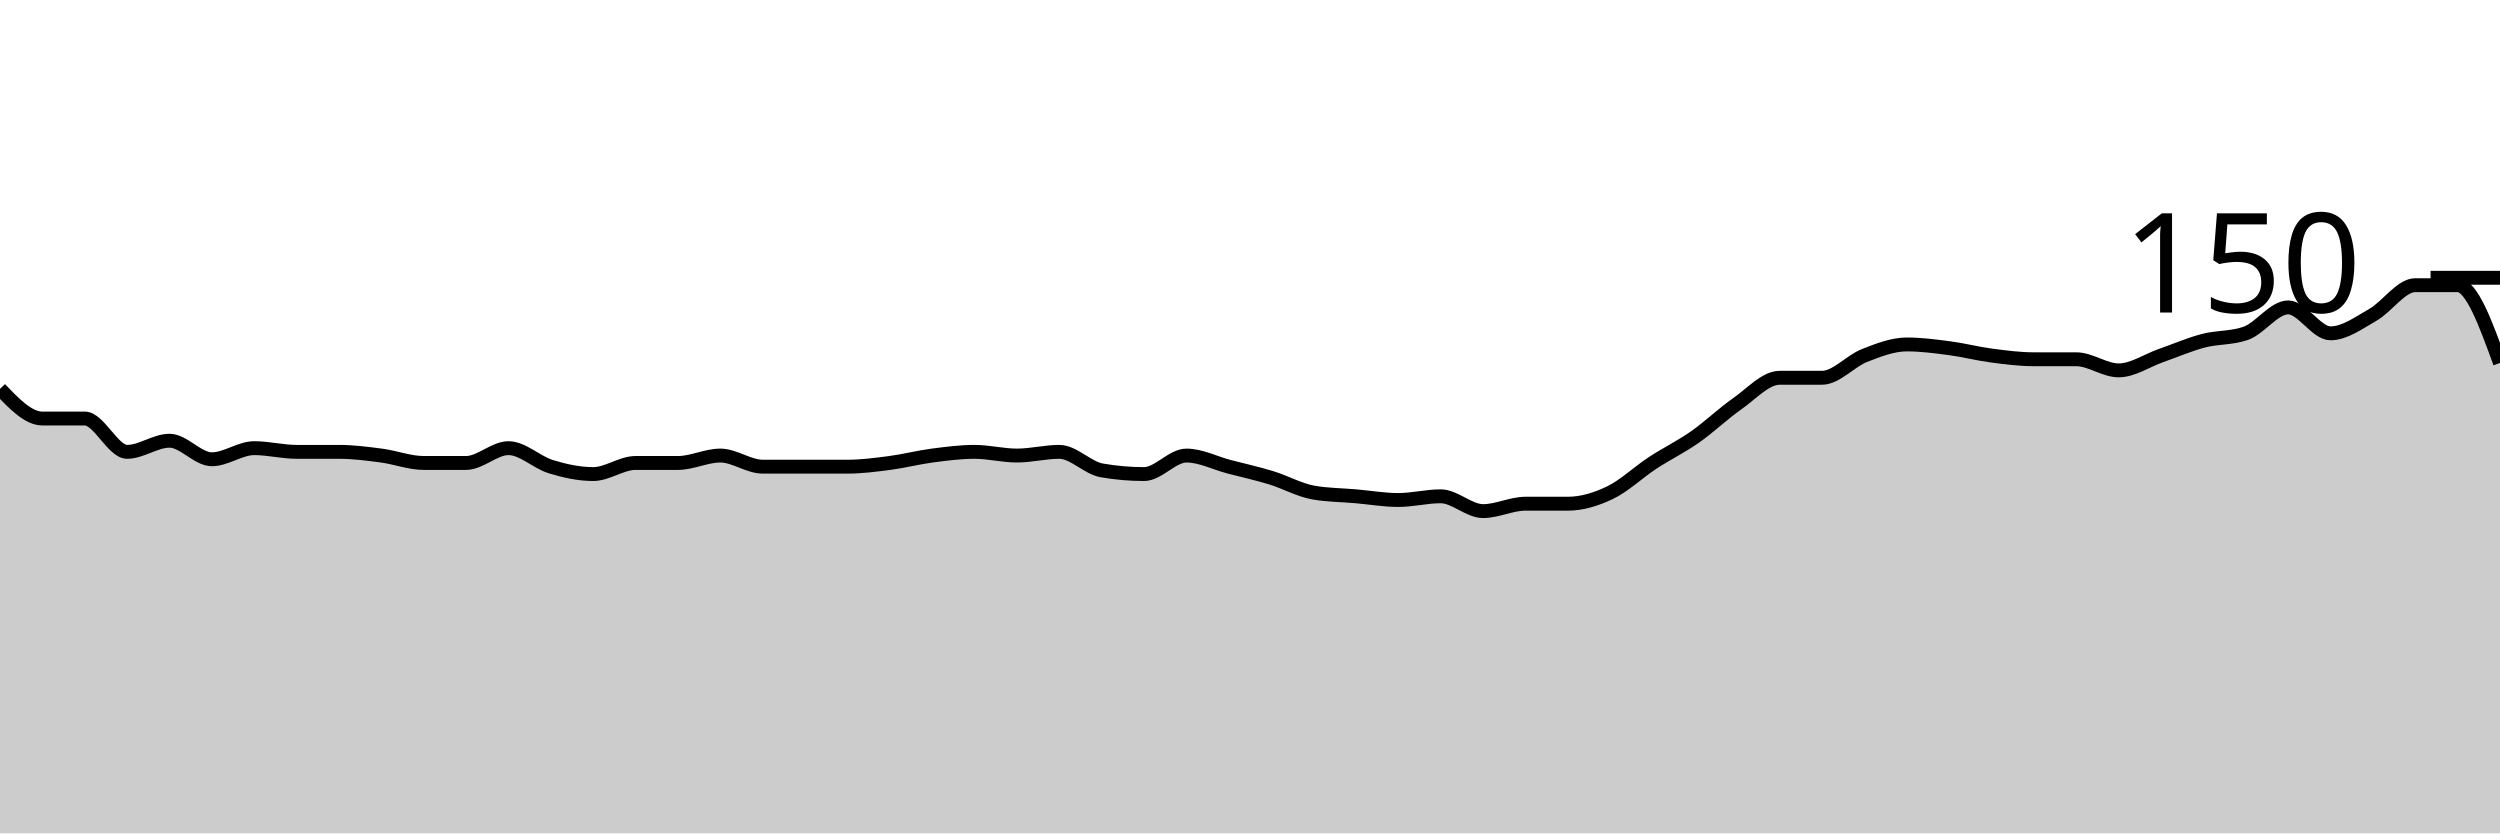
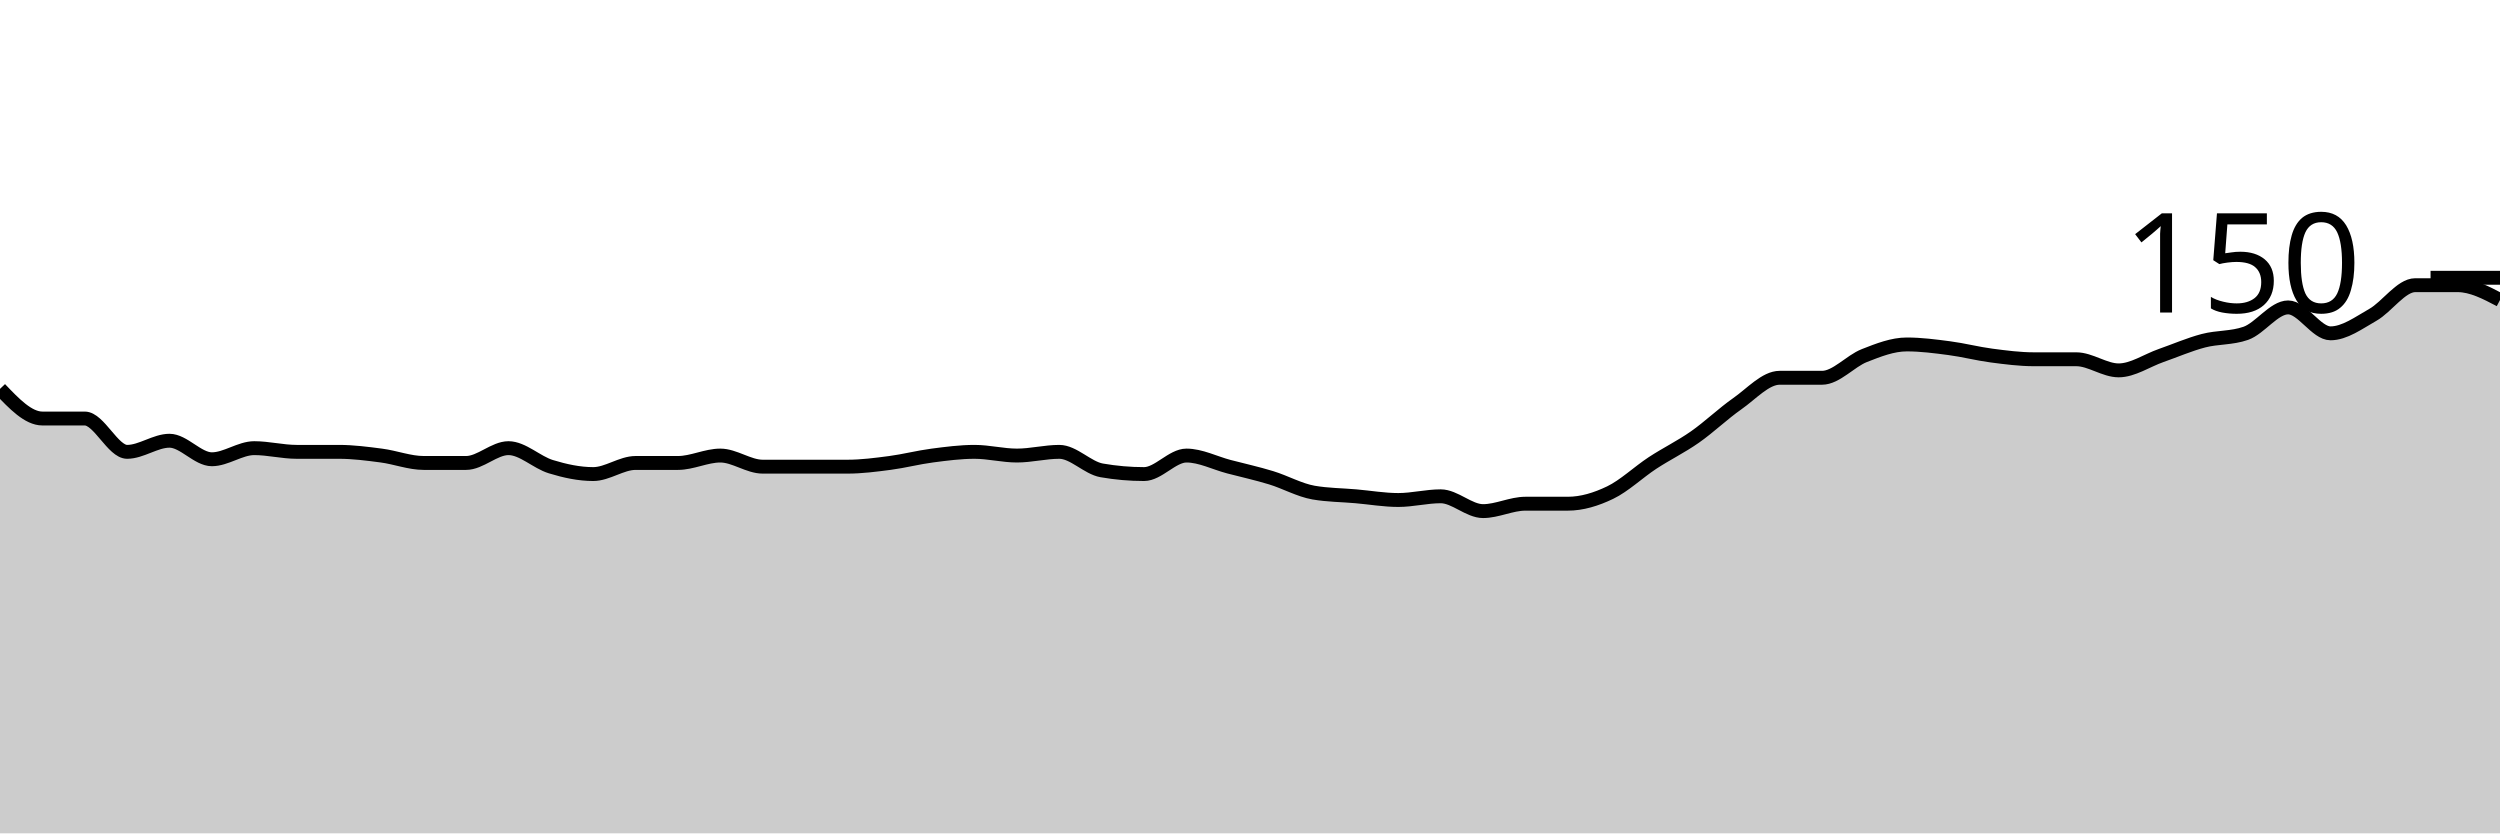
<svg xmlns="http://www.w3.org/2000/svg" viewBox="0 0 180 60">
  <g transform="translate(0,20)">
-     <path class="area" fill="rgba(0, 0, 0, 0.2)" d="M0,8C1.017,9.067,2.034,10.133,3.051,10.133C4.068,10.133,5.085,10.133,6.102,10.133C7.119,10.133,8.136,12.533,9.153,12.533C10.169,12.533,11.186,11.733,12.203,11.733C13.22,11.733,14.237,13.067,15.254,13.067C16.271,13.067,17.288,12.267,18.305,12.267C19.322,12.267,20.339,12.533,21.356,12.533C22.373,12.533,23.39,12.533,24.407,12.533C25.424,12.533,26.441,12.667,27.458,12.8C28.475,12.933,29.492,13.333,30.508,13.333C31.525,13.333,32.542,13.333,33.559,13.333C34.576,13.333,35.593,12.267,36.61,12.267C37.627,12.267,38.644,13.289,39.661,13.6C40.678,13.911,41.695,14.133,42.712,14.133C43.729,14.133,44.746,13.333,45.763,13.333C46.78,13.333,47.797,13.333,48.814,13.333C49.831,13.333,50.847,12.8,51.864,12.8C52.881,12.8,53.898,13.6,54.915,13.6C55.932,13.6,56.949,13.6,57.966,13.6C58.983,13.6,60,13.6,61.017,13.6C62.034,13.6,63.051,13.467,64.068,13.333C65.085,13.2,66.102,12.933,67.119,12.8C68.136,12.667,69.153,12.533,70.169,12.533C71.186,12.533,72.203,12.8,73.22,12.8C74.237,12.8,75.254,12.533,76.271,12.533C77.288,12.533,78.305,13.689,79.322,13.867C80.339,14.044,81.356,14.133,82.373,14.133C83.39,14.133,84.407,12.8,85.424,12.8C86.441,12.8,87.458,13.333,88.475,13.6C89.492,13.867,90.508,14.089,91.525,14.4C92.542,14.711,93.559,15.289,94.576,15.467C95.593,15.644,96.61,15.644,97.627,15.733C98.644,15.822,99.661,16,100.678,16C101.695,16,102.712,15.733,103.729,15.733C104.746,15.733,105.763,16.8,106.78,16.8C107.797,16.8,108.814,16.267,109.831,16.267C110.847,16.267,111.864,16.267,112.881,16.267C113.898,16.267,114.915,15.956,115.932,15.467C116.949,14.978,117.966,14,118.983,13.333C120,12.667,121.017,12.178,122.034,11.467C123.051,10.756,124.068,9.778,125.085,9.067C126.102,8.356,127.119,7.2,128.136,7.2C129.153,7.2,130.169,7.2,131.186,7.2C132.203,7.2,133.22,6,134.237,5.6C135.254,5.2,136.271,4.8,137.288,4.8C138.305,4.8,139.322,4.933,140.339,5.067C141.356,5.2,142.373,5.467,143.39,5.6C144.407,5.733,145.424,5.867,146.441,5.867C147.458,5.867,148.475,5.867,149.492,5.867C150.508,5.867,151.525,6.667,152.542,6.667C153.559,6.667,154.576,5.956,155.593,5.6C156.61,5.244,157.627,4.8,158.644,4.533C159.661,4.267,160.678,4.356,161.695,4C162.712,3.644,163.729,2.133,164.746,2.133C165.763,2.133,166.78,4,167.797,4C168.814,4,169.831,3.244,170.847,2.667C171.864,2.089,172.881,0.533,173.898,0.533C174.915,0.533,175.932,0.533,176.949,0.533C177.966,0.533,178.983,3.333,180,6.133L180,40C178.983,40,177.966,40,176.949,40C175.932,40,174.915,40,173.898,40C172.881,40,171.864,40,170.847,40C169.831,40,168.814,40,167.797,40C166.78,40,165.763,40,164.746,40C163.729,40,162.712,40,161.695,40C160.678,40,159.661,40,158.644,40C157.627,40,156.61,40,155.593,40C154.576,40,153.559,40,152.542,40C151.525,40,150.508,40,149.492,40C148.475,40,147.458,40,146.441,40C145.424,40,144.407,40,143.39,40C142.373,40,141.356,40,140.339,40C139.322,40,138.305,40,137.288,40C136.271,40,135.254,40,134.237,40C133.22,40,132.203,40,131.186,40C130.169,40,129.153,40,128.136,40C127.119,40,126.102,40,125.085,40C124.068,40,123.051,40,122.034,40C121.017,40,120,40,118.983,40C117.966,40,116.949,40,115.932,40C114.915,40,113.898,40,112.881,40C111.864,40,110.847,40,109.831,40C108.814,40,107.797,40,106.78,40C105.763,40,104.746,40,103.729,40C102.712,40,101.695,40,100.678,40C99.661,40,98.644,40,97.627,40C96.61,40,95.593,40,94.576,40C93.559,40,92.542,40,91.525,40C90.508,40,89.492,40,88.475,40C87.458,40,86.441,40,85.424,40C84.407,40,83.39,40,82.373,40C81.356,40,80.339,40,79.322,40C78.305,40,77.288,40,76.271,40C75.254,40,74.237,40,73.22,40C72.203,40,71.186,40,70.169,40C69.153,40,68.136,40,67.119,40C66.102,40,65.085,40,64.068,40C63.051,40,62.034,40,61.017,40C60,40,58.983,40,57.966,40C56.949,40,55.932,40,54.915,40C53.898,40,52.881,40,51.864,40C50.847,40,49.831,40,48.814,40C47.797,40,46.78,40,45.763,40C44.746,40,43.729,40,42.712,40C41.695,40,40.678,40,39.661,40C38.644,40,37.627,40,36.61,40C35.593,40,34.576,40,33.559,40C32.542,40,31.525,40,30.508,40C29.492,40,28.475,40,27.458,40C26.441,40,25.424,40,24.407,40C23.39,40,22.373,40,21.356,40C20.339,40,19.322,40,18.305,40C17.288,40,16.271,40,15.254,40C14.237,40,13.22,40,12.203,40C11.186,40,10.169,40,9.153,40C8.136,40,7.119,40,6.102,40C5.085,40,4.068,40,3.051,40C2.034,40,1.017,40,0,40Z" />
-     <path class="line" stroke="black" fill="none" d="M0,8C1.017,9.067,2.034,10.133,3.051,10.133C4.068,10.133,5.085,10.133,6.102,10.133C7.119,10.133,8.136,12.533,9.153,12.533C10.169,12.533,11.186,11.733,12.203,11.733C13.22,11.733,14.237,13.067,15.254,13.067C16.271,13.067,17.288,12.267,18.305,12.267C19.322,12.267,20.339,12.533,21.356,12.533C22.373,12.533,23.39,12.533,24.407,12.533C25.424,12.533,26.441,12.667,27.458,12.8C28.475,12.933,29.492,13.333,30.508,13.333C31.525,13.333,32.542,13.333,33.559,13.333C34.576,13.333,35.593,12.267,36.61,12.267C37.627,12.267,38.644,13.289,39.661,13.6C40.678,13.911,41.695,14.133,42.712,14.133C43.729,14.133,44.746,13.333,45.763,13.333C46.78,13.333,47.797,13.333,48.814,13.333C49.831,13.333,50.847,12.8,51.864,12.8C52.881,12.8,53.898,13.6,54.915,13.6C55.932,13.6,56.949,13.6,57.966,13.6C58.983,13.6,60,13.6,61.017,13.6C62.034,13.6,63.051,13.467,64.068,13.333C65.085,13.2,66.102,12.933,67.119,12.8C68.136,12.667,69.153,12.533,70.169,12.533C71.186,12.533,72.203,12.8,73.22,12.8C74.237,12.8,75.254,12.533,76.271,12.533C77.288,12.533,78.305,13.689,79.322,13.867C80.339,14.044,81.356,14.133,82.373,14.133C83.39,14.133,84.407,12.8,85.424,12.8C86.441,12.8,87.458,13.333,88.475,13.6C89.492,13.867,90.508,14.089,91.525,14.4C92.542,14.711,93.559,15.289,94.576,15.467C95.593,15.644,96.61,15.644,97.627,15.733C98.644,15.822,99.661,16,100.678,16C101.695,16,102.712,15.733,103.729,15.733C104.746,15.733,105.763,16.8,106.78,16.8C107.797,16.8,108.814,16.267,109.831,16.267C110.847,16.267,111.864,16.267,112.881,16.267C113.898,16.267,114.915,15.956,115.932,15.467C116.949,14.978,117.966,14,118.983,13.333C120,12.667,121.017,12.178,122.034,11.467C123.051,10.756,124.068,9.778,125.085,9.067C126.102,8.356,127.119,7.2,128.136,7.2C129.153,7.2,130.169,7.2,131.186,7.2C132.203,7.2,133.22,6,134.237,5.6C135.254,5.2,136.271,4.8,137.288,4.8C138.305,4.8,139.322,4.933,140.339,5.067C141.356,5.2,142.373,5.467,143.39,5.6C144.407,5.733,145.424,5.867,146.441,5.867C147.458,5.867,148.475,5.867,149.492,5.867C150.508,5.867,151.525,6.667,152.542,6.667C153.559,6.667,154.576,5.956,155.593,5.6C156.61,5.244,157.627,4.8,158.644,4.533C159.661,4.267,160.678,4.356,161.695,4C162.712,3.644,163.729,2.133,164.746,2.133C165.763,2.133,166.78,4,167.797,4C168.814,4,169.831,3.244,170.847,2.667C171.864,2.089,172.881,0.533,173.898,0.533C174.915,0.533,175.932,0.533,176.949,0.533C177.966,0.533,178.983,3.333,180,6.133" />
+     <path class="area" fill="rgba(0, 0, 0, 0.2)" d="M0,8C1.017,9.067,2.034,10.133,3.051,10.133C4.068,10.133,5.085,10.133,6.102,10.133C7.119,10.133,8.136,12.533,9.153,12.533C10.169,12.533,11.186,11.733,12.203,11.733C13.22,11.733,14.237,13.067,15.254,13.067C16.271,13.067,17.288,12.267,18.305,12.267C19.322,12.267,20.339,12.533,21.356,12.533C22.373,12.533,23.39,12.533,24.407,12.533C25.424,12.533,26.441,12.667,27.458,12.8C28.475,12.933,29.492,13.333,30.508,13.333C31.525,13.333,32.542,13.333,33.559,13.333C34.576,13.333,35.593,12.267,36.61,12.267C37.627,12.267,38.644,13.289,39.661,13.6C40.678,13.911,41.695,14.133,42.712,14.133C43.729,14.133,44.746,13.333,45.763,13.333C46.78,13.333,47.797,13.333,48.814,13.333C49.831,13.333,50.847,12.8,51.864,12.8C52.881,12.8,53.898,13.6,54.915,13.6C55.932,13.6,56.949,13.6,57.966,13.6C58.983,13.6,60,13.6,61.017,13.6C62.034,13.6,63.051,13.467,64.068,13.333C65.085,13.2,66.102,12.933,67.119,12.8C68.136,12.667,69.153,12.533,70.169,12.533C71.186,12.533,72.203,12.8,73.22,12.8C74.237,12.8,75.254,12.533,76.271,12.533C77.288,12.533,78.305,13.689,79.322,13.867C80.339,14.044,81.356,14.133,82.373,14.133C83.39,14.133,84.407,12.8,85.424,12.8C86.441,12.8,87.458,13.333,88.475,13.6C89.492,13.867,90.508,14.089,91.525,14.4C92.542,14.711,93.559,15.289,94.576,15.467C95.593,15.644,96.61,15.644,97.627,15.733C98.644,15.822,99.661,16,100.678,16C101.695,16,102.712,15.733,103.729,15.733C104.746,15.733,105.763,16.8,106.78,16.8C107.797,16.8,108.814,16.267,109.831,16.267C110.847,16.267,111.864,16.267,112.881,16.267C113.898,16.267,114.915,15.956,115.932,15.467C116.949,14.978,117.966,14,118.983,13.333C120,12.667,121.017,12.178,122.034,11.467C123.051,10.756,124.068,9.778,125.085,9.067C126.102,8.356,127.119,7.2,128.136,7.2C129.153,7.2,130.169,7.2,131.186,7.2C132.203,7.2,133.22,6,134.237,5.6C135.254,5.2,136.271,4.8,137.288,4.8C138.305,4.8,139.322,4.933,140.339,5.067C141.356,5.2,142.373,5.467,143.39,5.6C144.407,5.733,145.424,5.867,146.441,5.867C147.458,5.867,148.475,5.867,149.492,5.867C150.508,5.867,151.525,6.667,152.542,6.667C153.559,6.667,154.576,5.956,155.593,5.6C156.61,5.244,157.627,4.8,158.644,4.533C159.661,4.267,160.678,4.356,161.695,4C162.712,3.644,163.729,2.133,164.746,2.133C165.763,2.133,166.78,4,167.797,4C168.814,4,169.831,3.244,170.847,2.667C171.864,2.089,172.881,0.533,173.898,0.533C174.915,0.533,175.932,0.533,176.949,0.533C177.966,0.533,178.983,1.067,180,1.6L180,40C178.983,40,177.966,40,176.949,40C175.932,40,174.915,40,173.898,40C172.881,40,171.864,40,170.847,40C169.831,40,168.814,40,167.797,40C166.78,40,165.763,40,164.746,40C163.729,40,162.712,40,161.695,40C160.678,40,159.661,40,158.644,40C157.627,40,156.61,40,155.593,40C154.576,40,153.559,40,152.542,40C151.525,40,150.508,40,149.492,40C148.475,40,147.458,40,146.441,40C145.424,40,144.407,40,143.39,40C142.373,40,141.356,40,140.339,40C139.322,40,138.305,40,137.288,40C136.271,40,135.254,40,134.237,40C133.22,40,132.203,40,131.186,40C130.169,40,129.153,40,128.136,40C127.119,40,126.102,40,125.085,40C124.068,40,123.051,40,122.034,40C121.017,40,120,40,118.983,40C117.966,40,116.949,40,115.932,40C114.915,40,113.898,40,112.881,40C111.864,40,110.847,40,109.831,40C108.814,40,107.797,40,106.78,40C105.763,40,104.746,40,103.729,40C102.712,40,101.695,40,100.678,40C99.661,40,98.644,40,97.627,40C96.61,40,95.593,40,94.576,40C93.559,40,92.542,40,91.525,40C90.508,40,89.492,40,88.475,40C87.458,40,86.441,40,85.424,40C84.407,40,83.39,40,82.373,40C81.356,40,80.339,40,79.322,40C78.305,40,77.288,40,76.271,40C75.254,40,74.237,40,73.22,40C72.203,40,71.186,40,70.169,40C69.153,40,68.136,40,67.119,40C66.102,40,65.085,40,64.068,40C63.051,40,62.034,40,61.017,40C60,40,58.983,40,57.966,40C56.949,40,55.932,40,54.915,40C53.898,40,52.881,40,51.864,40C50.847,40,49.831,40,48.814,40C47.797,40,46.78,40,45.763,40C44.746,40,43.729,40,42.712,40C41.695,40,40.678,40,39.661,40C38.644,40,37.627,40,36.61,40C35.593,40,34.576,40,33.559,40C32.542,40,31.525,40,30.508,40C29.492,40,28.475,40,27.458,40C26.441,40,25.424,40,24.407,40C23.39,40,22.373,40,21.356,40C20.339,40,19.322,40,18.305,40C17.288,40,16.271,40,15.254,40C14.237,40,13.22,40,12.203,40C11.186,40,10.169,40,9.153,40C8.136,40,7.119,40,6.102,40C5.085,40,4.068,40,3.051,40C2.034,40,1.017,40,0,40Z" />
+     <path class="line" stroke="black" fill="none" d="M0,8C1.017,9.067,2.034,10.133,3.051,10.133C4.068,10.133,5.085,10.133,6.102,10.133C7.119,10.133,8.136,12.533,9.153,12.533C10.169,12.533,11.186,11.733,12.203,11.733C13.22,11.733,14.237,13.067,15.254,13.067C16.271,13.067,17.288,12.267,18.305,12.267C19.322,12.267,20.339,12.533,21.356,12.533C22.373,12.533,23.39,12.533,24.407,12.533C25.424,12.533,26.441,12.667,27.458,12.8C28.475,12.933,29.492,13.333,30.508,13.333C31.525,13.333,32.542,13.333,33.559,13.333C34.576,13.333,35.593,12.267,36.61,12.267C37.627,12.267,38.644,13.289,39.661,13.6C40.678,13.911,41.695,14.133,42.712,14.133C43.729,14.133,44.746,13.333,45.763,13.333C46.78,13.333,47.797,13.333,48.814,13.333C49.831,13.333,50.847,12.8,51.864,12.8C52.881,12.8,53.898,13.6,54.915,13.6C55.932,13.6,56.949,13.6,57.966,13.6C58.983,13.6,60,13.6,61.017,13.6C62.034,13.6,63.051,13.467,64.068,13.333C65.085,13.2,66.102,12.933,67.119,12.8C68.136,12.667,69.153,12.533,70.169,12.533C71.186,12.533,72.203,12.8,73.22,12.8C74.237,12.8,75.254,12.533,76.271,12.533C77.288,12.533,78.305,13.689,79.322,13.867C80.339,14.044,81.356,14.133,82.373,14.133C83.39,14.133,84.407,12.8,85.424,12.8C86.441,12.8,87.458,13.333,88.475,13.6C89.492,13.867,90.508,14.089,91.525,14.4C92.542,14.711,93.559,15.289,94.576,15.467C95.593,15.644,96.61,15.644,97.627,15.733C98.644,15.822,99.661,16,100.678,16C101.695,16,102.712,15.733,103.729,15.733C104.746,15.733,105.763,16.8,106.78,16.8C107.797,16.8,108.814,16.267,109.831,16.267C110.847,16.267,111.864,16.267,112.881,16.267C113.898,16.267,114.915,15.956,115.932,15.467C116.949,14.978,117.966,14,118.983,13.333C120,12.667,121.017,12.178,122.034,11.467C123.051,10.756,124.068,9.778,125.085,9.067C126.102,8.356,127.119,7.2,128.136,7.2C129.153,7.2,130.169,7.2,131.186,7.2C132.203,7.2,133.22,6,134.237,5.6C135.254,5.2,136.271,4.8,137.288,4.8C138.305,4.8,139.322,4.933,140.339,5.067C141.356,5.2,142.373,5.467,143.39,5.6C144.407,5.733,145.424,5.867,146.441,5.867C147.458,5.867,148.475,5.867,149.492,5.867C150.508,5.867,151.525,6.667,152.542,6.667C153.559,6.667,154.576,5.956,155.593,5.6C156.61,5.244,157.627,4.8,158.644,4.533C159.661,4.267,160.678,4.356,161.695,4C162.712,3.644,163.729,2.133,164.746,2.133C165.763,2.133,166.78,4,167.797,4C168.814,4,169.831,3.244,170.847,2.667C171.864,2.089,172.881,0.533,173.898,0.533C174.915,0.533,175.932,0.533,176.949,0.533C177.966,0.533,178.983,1.067,180,1.6" />
    <path class="axis-ceiling" stroke-width="1" stroke="black" fill="none" d="M175,0L180,0" />
    <text class="axis-ceiling-label" font-family="sans-serif" text-anchor="end" font-size="10px" x="170" y="2.5">150</text>
  </g>
</svg>
